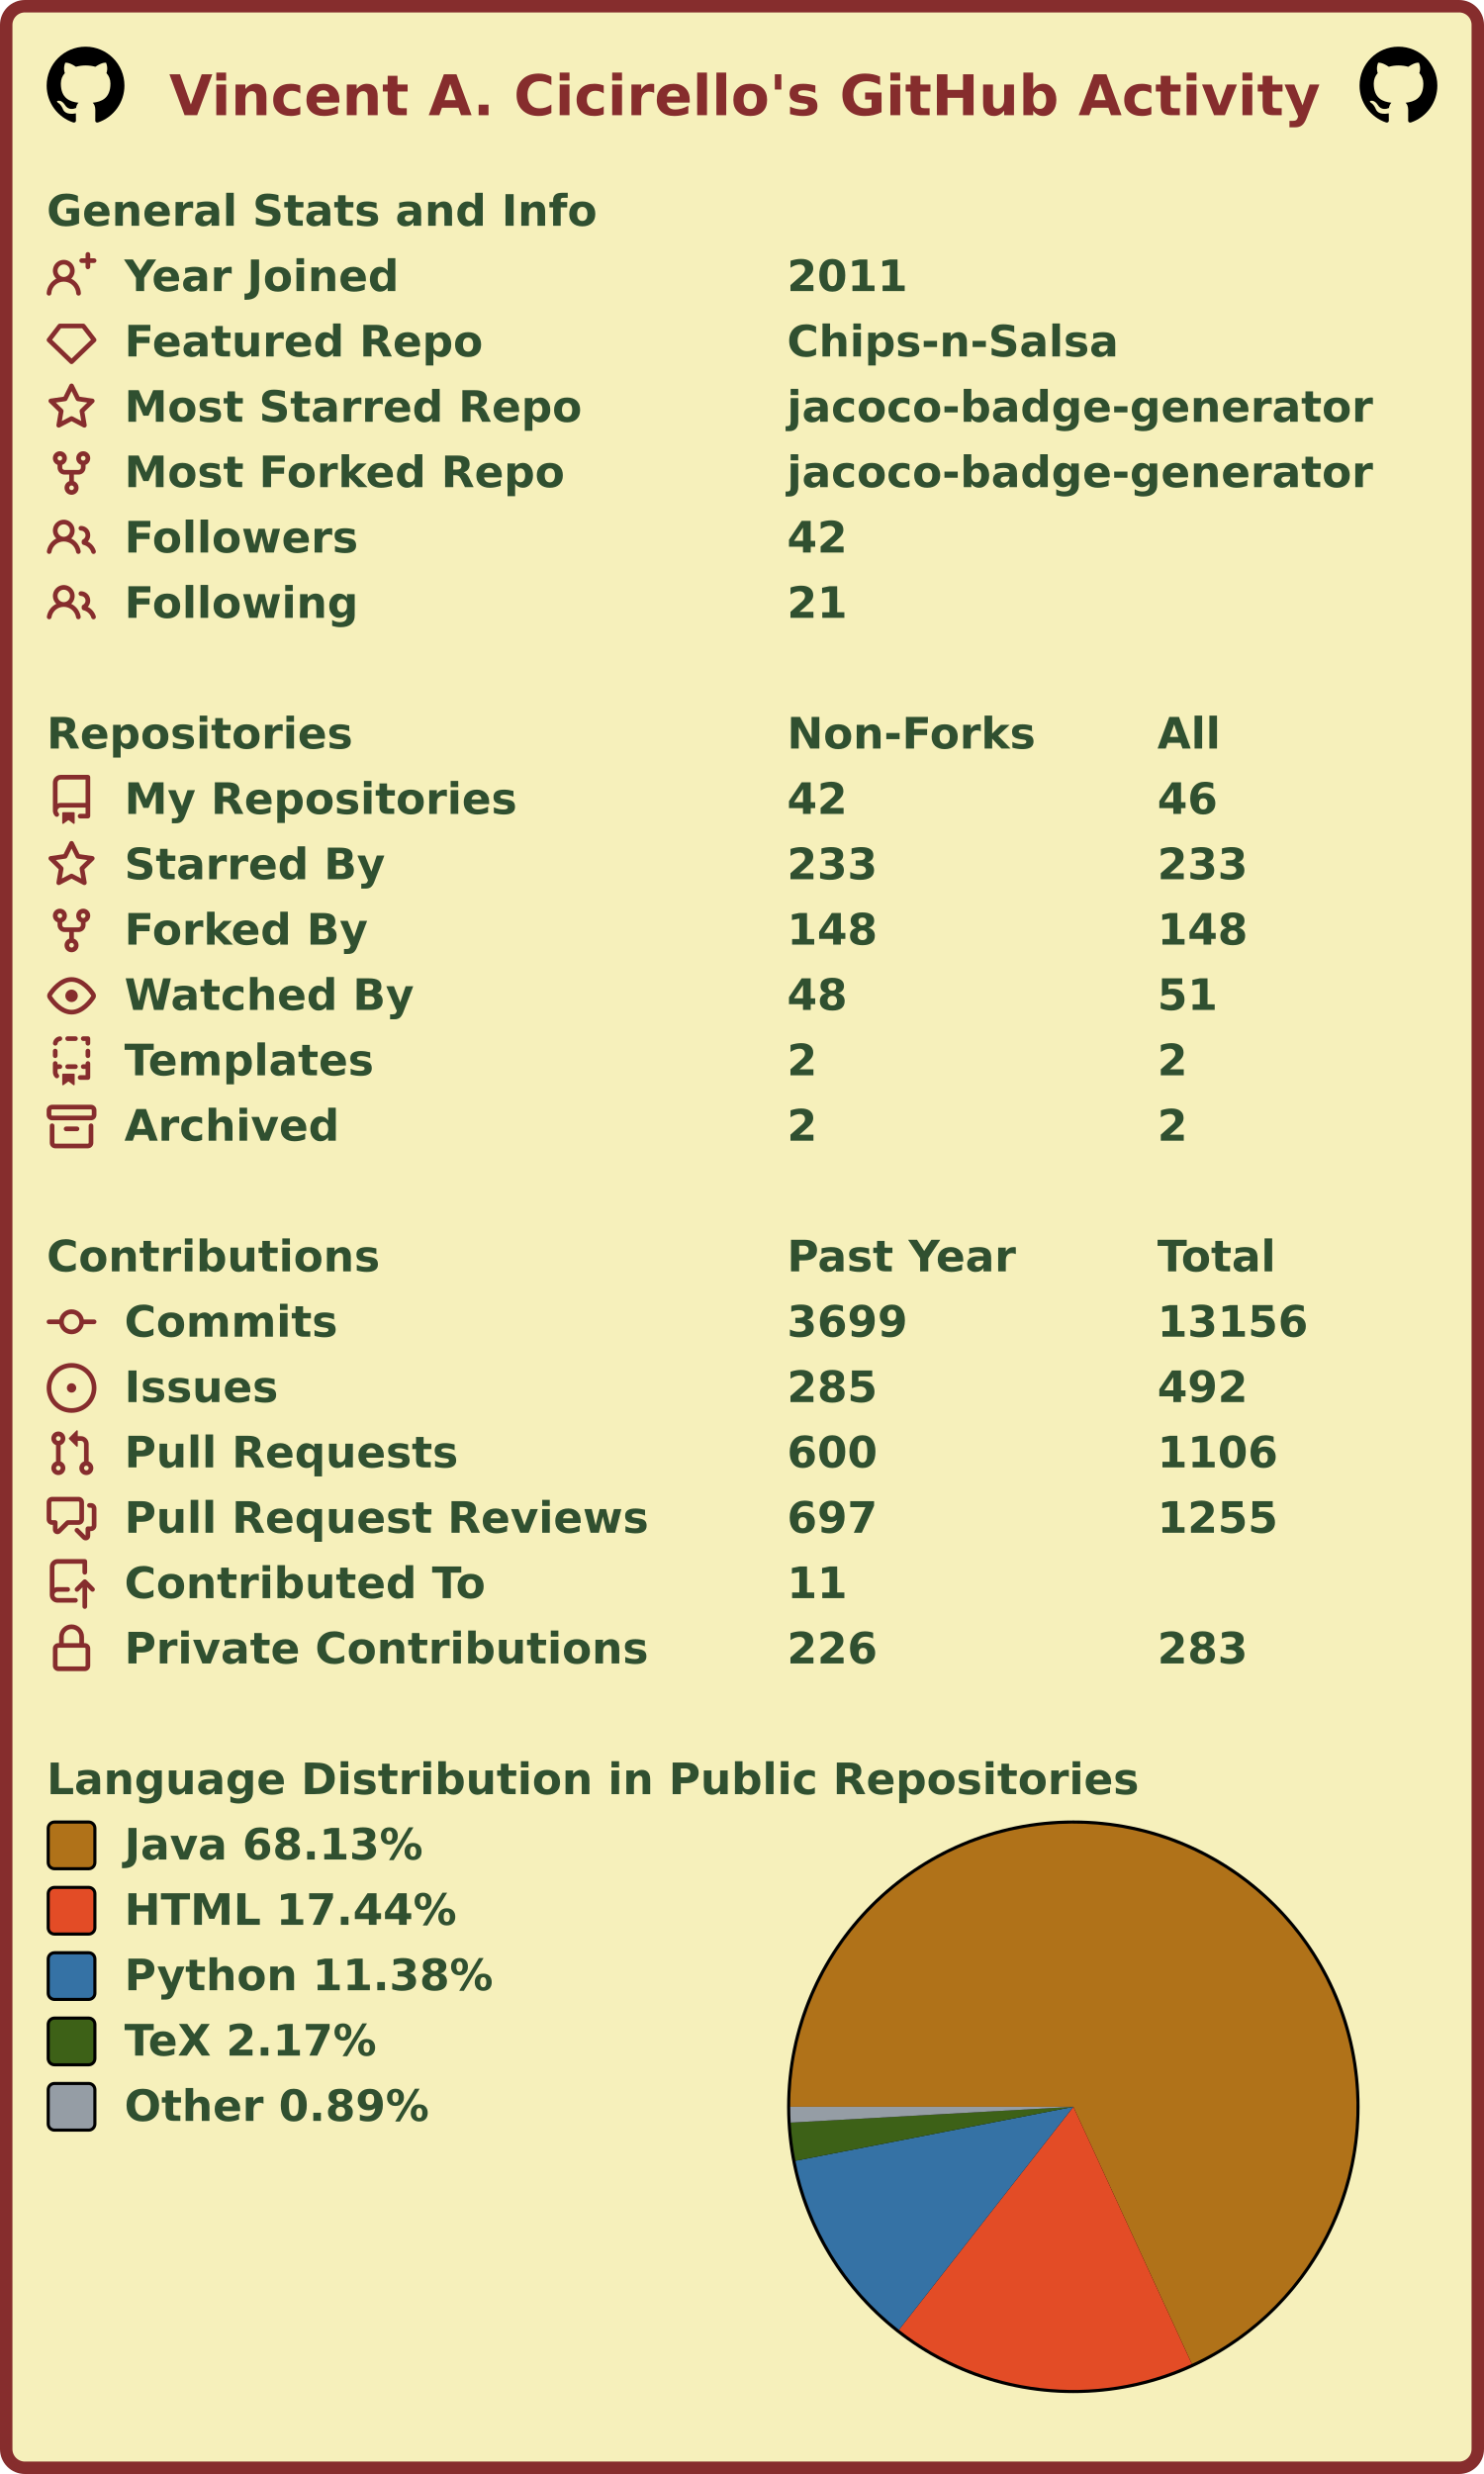
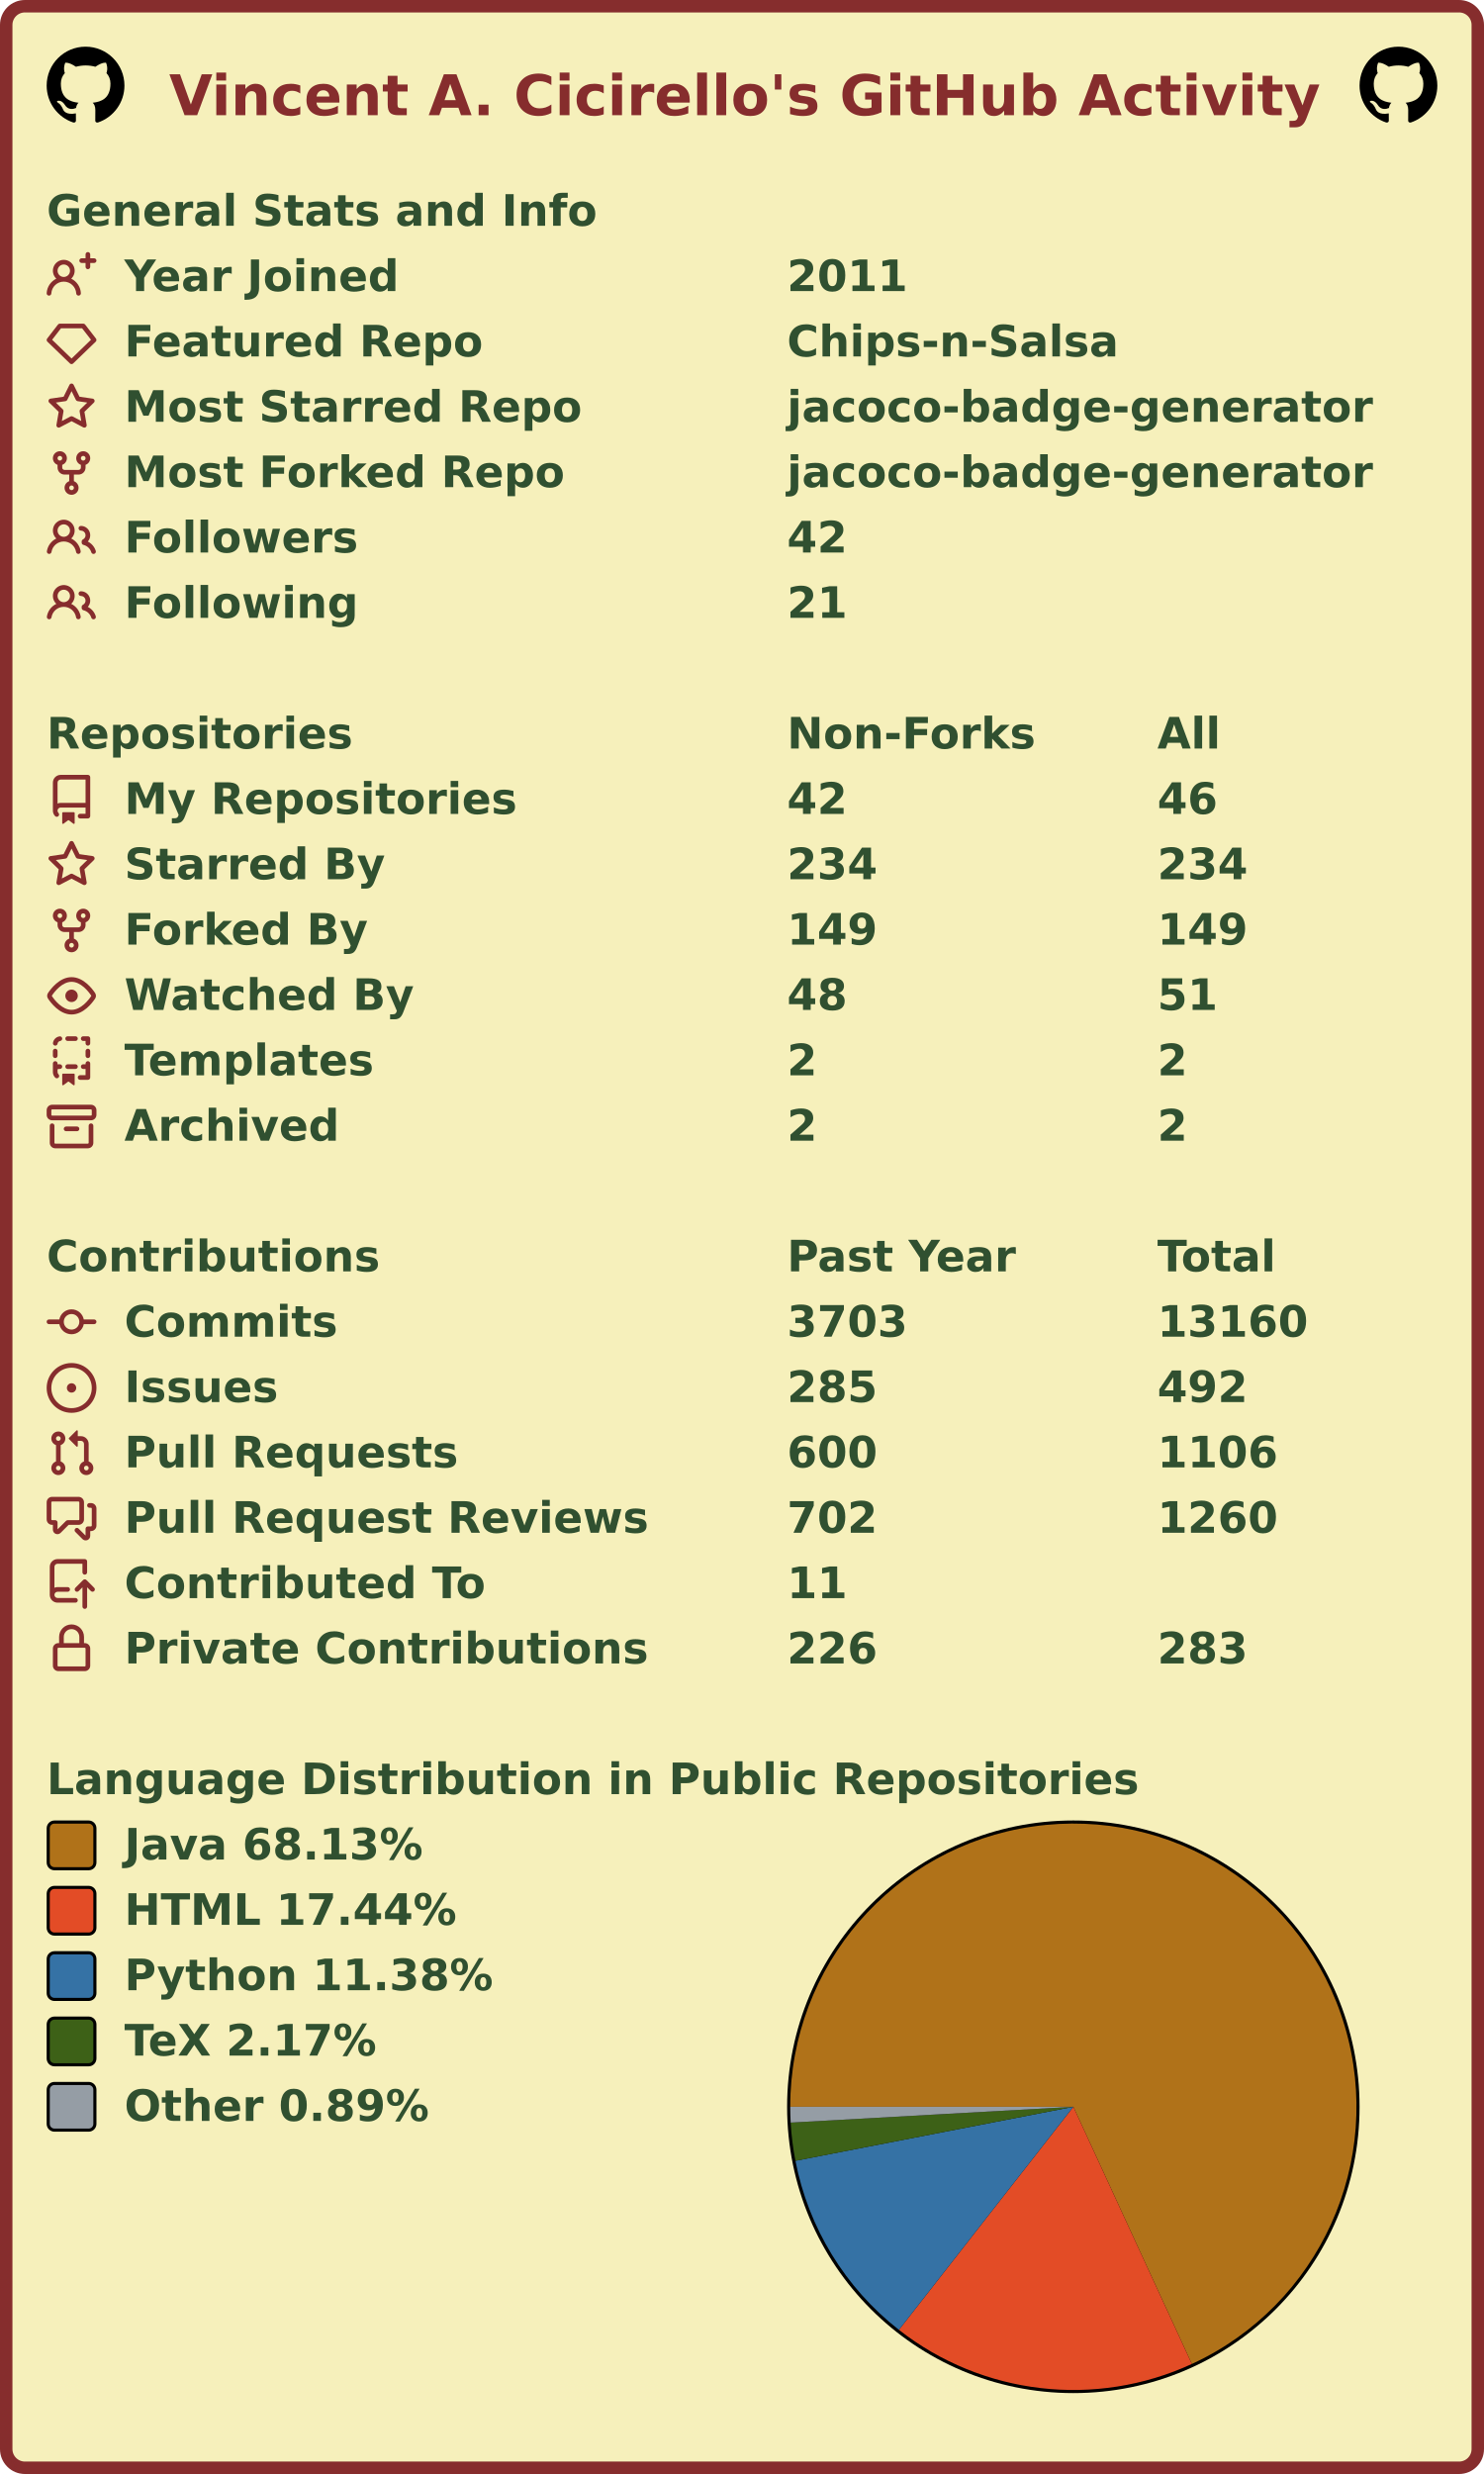
<svg xmlns="http://www.w3.org/2000/svg" width="477" height="795" viewBox="0 0 477 795" lang="en" xml:lang="en">
  <rect x="2" y="2" stroke-width="4" rx="6" width="473" height="791" stroke="#862d2d" fill="#f6f0bb" />
  <g font-weight="600" font-size="110pt" font-family="Verdana,Geneva,DejaVu Sans,sans-serif" text-rendering="geometricPrecision">
    <text x="442" y="301" lengthAdjust="spacingAndGlyphs" textLength="2985" transform="scale(0.123)" fill="#862d2d">Vincent A. Cicirello's GitHub Activity</text>
    <svg x="15" y="15" width="25" height="25" viewBox="0 0 16 16">
      <path fill="#000000" fill-rule="evenodd" d="M8 0C3.58 0 0 3.58 0 8c0 3.54 2.29 6.53 5.47 7.59.4.07.55-.17.55-.38 0-.19-.01-.82-.01-1.49-2.01.37-2.53-.49-2.69-.94-.09-.23-.48-.94-.82-1.13-.28-.15-.68-.52-.01-.53.63-.01 1.08.58 1.23.82.72 1.21 1.87.87 2.33.66.07-.52.28-.87.51-1.07-1.78-.2-3.64-.89-3.64-3.95 0-.87.31-1.59.82-2.15-.08-.2-.36-1.02.08-2.12 0 0 .67-.21 2.2.82.64-.18 1.32-.27 2-.27.68 0 1.36.09 2 .27 1.53-1.04 2.2-.82 2.2-.82.44 1.1.16 1.92.08 2.12.51.56.82 1.27.82 2.15 0 3.07-1.87 3.75-3.65 3.95.29.25.54.73.54 1.48 0 1.07-.01 1.93-.01 2.2 0 .21.15.46.55.38A8.013 8.013 0 0016 8c0-4.42-3.58-8-8-8z" />
    </svg>
    <svg x="437" y="15" width="25" height="25" viewBox="0 0 16 16">
      <path fill="#000000" fill-rule="evenodd" d="M8 0C3.58 0 0 3.58 0 8c0 3.54 2.29 6.53 5.47 7.59.4.07.55-.17.55-.38 0-.19-.01-.82-.01-1.49-2.01.37-2.53-.49-2.69-.94-.09-.23-.48-.94-.82-1.13-.28-.15-.68-.52-.01-.53.63-.01 1.08.58 1.23.82.72 1.21 1.87.87 2.33.66.07-.52.28-.87.51-1.07-1.78-.2-3.64-.89-3.64-3.95 0-.87.31-1.59.82-2.15-.08-.2-.36-1.02.08-2.12 0 0 .67-.21 2.2.82.64-.18 1.32-.27 2-.27.68 0 1.36.09 2 .27 1.53-1.04 2.2-.82 2.2-.82.44 1.1.16 1.92.08 2.12.51.56.82 1.27.82 2.15 0 3.07-1.87 3.75-3.65 3.95.29.25.54.73.54 1.48 0 1.07-.01 1.93-.01 2.2 0 .21.15.46.55.38A8.013 8.013 0 0016 8c0-4.42-3.58-8-8-8z" />
    </svg>
    <g transform="translate(0, 60)" fill="#305030">
      <g transform="translate(15, 0)">
        <g transform="scale(0.095)">
          <text x="0" y="132" textLength="1851" lengthAdjust="spacingAndGlyphs">General Stats and Info</text>
        </g>
      </g>
      <g transform="translate(15, 21)">
        <path fill="#862d2d" fill-rule="evenodd" d="M13.25 0a.75.75 0 01.75.75V2h1.25a.75.75 0 010 1.5H14v1.25a.75.75 0 01-1.5 0V3.5h-1.25a.75.75 0 010-1.5h1.25V.75a.75.75 0 01.75-.75zM5.5 4a2 2 0 100 4 2 2 0 000-4zm2.4 4.548a3.5 3.5 0 10-4.799 0 5.527 5.527 0 00-3.1 4.66.75.75 0 101.498.085A4.01 4.01 0 015.5 9.5a4.01 4.01 0 014.001 3.793.75.75 0 101.498-.086 5.527 5.527 0 00-3.1-4.659z" />
        <g transform="scale(0.095)">
          <text lengthAdjust="spacingAndGlyphs" textLength="932" x="263" y="132">Year Joined</text>
          <text lengthAdjust="spacingAndGlyphs" textLength="420" x="2505" y="132">2011</text>
        </g>
      </g>
      <g transform="translate(15, 42)">
        <path fill="#862d2d" fill-rule="evenodd" d="M3.637 2.291A.75.75 0 014.23 2h7.54a.75.75 0 01.593.291l3.48 4.5a.75.75 0 01-.072.999l-7.25 7a.75.75 0 01-1.042 0l-7.25-7a.75.75 0 01-.072-.999l3.48-4.5zM4.598 3.5L1.754 7.177 8 13.207l6.246-6.03L11.402 3.5H4.598z" />
        <g transform="scale(0.095)">
          <text lengthAdjust="spacingAndGlyphs" textLength="1215" x="263" y="132">Featured Repo</text>
          <text lengthAdjust="spacingAndGlyphs" textLength="1120" x="2505" y="132">Chips-n-Salsa</text>
        </g>
      </g>
      <g transform="translate(15, 63)">
        <path fill="#862d2d" fill-rule="evenodd" d="M8 .25a.75.75 0 01.673.418l1.882 3.815 4.21.612a.75.75 0 01.416 1.279l-3.046 2.97.719 4.192a.75.75 0 01-1.088.791L8 12.347l-3.766 1.98a.75.75 0 01-1.088-.79l.72-4.194L.818 6.374a.75.75 0 01.416-1.28l4.21-.611L7.327.668A.75.75 0 018 .25zm0 2.445L6.615 5.5a.75.75 0 01-.564.41l-3.097.45 2.24 2.184a.75.75 0 01.216.664l-.528 3.084 2.769-1.456a.75.75 0 01.698 0l2.77 1.456-.53-3.084a.75.75 0 01.216-.664l2.24-2.183-3.096-.45a.75.75 0 01-.564-.41L8 2.694v.001z" />
        <g transform="scale(0.095)">
          <text lengthAdjust="spacingAndGlyphs" textLength="1532" x="263" y="132">Most Starred Repo</text>
          <text lengthAdjust="spacingAndGlyphs" textLength="1986" x="2505" y="132">jacoco-badge-generator</text>
        </g>
      </g>
      <g transform="translate(15, 84)">
        <path fill="#862d2d" fill-rule="evenodd" d="M5 3.25a.75.75 0 11-1.5 0 .75.75 0 011.5 0zm0 2.122a2.25 2.25 0 10-1.5 0v.878A2.25 2.25 0 005.75 8.5h1.5v2.128a2.251 2.251 0 101.5 0V8.5h1.5a2.25 2.25 0 002.25-2.25v-.878a2.25 2.25 0 10-1.5 0v.878a.75.75 0 01-.75.75h-4.5A.75.75 0 015 6.25v-.878zm3.75 7.378a.75.75 0 11-1.5 0 .75.75 0 011.5 0zm3-8.75a.75.75 0 100-1.5.75.75 0 000 1.5z" />
        <g transform="scale(0.095)">
          <text lengthAdjust="spacingAndGlyphs" textLength="1485" x="263" y="132">Most Forked Repo</text>
          <text lengthAdjust="spacingAndGlyphs" textLength="1986" x="2505" y="132">jacoco-badge-generator</text>
        </g>
      </g>
      <g transform="translate(15, 105)">
        <path fill="#862d2d" fill-rule="evenodd" d="M5.5 3.5a2 2 0 100 4 2 2 0 000-4zM2 5.5a3.5 3.5 0 115.898 2.549 5.507 5.507 0 013.034 4.084.75.75 0 11-1.482.235 4.001 4.001 0 00-7.9 0 .75.75 0 01-1.482-.236A5.507 5.507 0 013.102 8.05 3.49 3.49 0 012 5.5zM11 4a.75.75 0 100 1.5 1.5 1.5 0 01.666 2.844.75.75 0 00-.416.672v.352a.75.75 0 00.574.73c1.2.289 2.162 1.2 2.522 2.372a.75.75 0 101.434-.44 5.01 5.01 0 00-2.56-3.012A3 3 0 0011 4z" />
        <g transform="scale(0.095)">
          <text lengthAdjust="spacingAndGlyphs" textLength="778" x="263" y="132">Followers</text>
          <text lengthAdjust="spacingAndGlyphs" textLength="210" x="2505" y="132">42</text>
        </g>
      </g>
      <g transform="translate(15, 126)">
        <path fill="#862d2d" fill-rule="evenodd" d="M5.5 3.5a2 2 0 100 4 2 2 0 000-4zM2 5.5a3.5 3.5 0 115.898 2.549 5.507 5.507 0 013.034 4.084.75.75 0 11-1.482.235 4.001 4.001 0 00-7.9 0 .75.75 0 01-1.482-.236A5.507 5.507 0 013.102 8.05 3.49 3.49 0 012 5.5zM11 4a.75.75 0 100 1.5 1.5 1.5 0 01.666 2.844.75.75 0 00-.416.672v.352a.75.75 0 00.574.73c1.2.289 2.162 1.2 2.522 2.372a.75.75 0 101.434-.44 5.01 5.01 0 00-2.56-3.012A3 3 0 0011 4z" />
        <g transform="scale(0.095)">
          <text lengthAdjust="spacingAndGlyphs" textLength="780" x="263" y="132">Following</text>
          <text lengthAdjust="spacingAndGlyphs" textLength="210" x="2505" y="132">21</text>
        </g>
      </g>
    </g>
    <g transform="translate(0, 228)" fill="#305030">
      <g transform="translate(15, 0)">
        <g transform="scale(0.095)">
          <text x="0" y="132" textLength="1020" lengthAdjust="spacingAndGlyphs">Repositories</text>
          <text x="2505" y="132" textLength="832" lengthAdjust="spacingAndGlyphs">Non-Forks</text>
          <text x="3758" y="132" textLength="206" lengthAdjust="spacingAndGlyphs">All</text>
        </g>
      </g>
      <g transform="translate(15, 21)">
        <path fill="#862d2d" fill-rule="evenodd" d="M2 2.5A2.5 2.5 0 014.5 0h8.75a.75.75 0 01.75.75v12.5a.75.75 0 01-.75.75h-2.5a.75.75 0 110-1.5h1.75v-2h-8a1 1 0 00-.714 1.7.75.75 0 01-1.072 1.05A2.495 2.495 0 012 11.5v-9zm10.5-1V9h-8c-.356 0-.694.074-1 .208V2.5a1 1 0 011-1h8zM5 12.25v3.25a.25.25 0 00.4.2l1.45-1.087a.25.25 0 01.3 0L8.6 15.7a.25.25 0 00.4-.2v-3.25a.25.25 0 00-.25-.25h-3.5a.25.25 0 00-.25.25z" />
        <g transform="scale(0.095)">
          <text lengthAdjust="spacingAndGlyphs" textLength="1312" x="263" y="132">My Repositories</text>
          <text lengthAdjust="spacingAndGlyphs" textLength="210" x="2505" y="132">42</text>
          <text lengthAdjust="spacingAndGlyphs" textLength="210" x="3758" y="132">46</text>
        </g>
      </g>
      <g transform="translate(15, 42)">
        <path fill="#862d2d" fill-rule="evenodd" d="M8 .25a.75.75 0 01.673.418l1.882 3.815 4.21.612a.75.75 0 01.416 1.279l-3.046 2.97.719 4.192a.75.75 0 01-1.088.791L8 12.347l-3.766 1.98a.75.75 0 01-1.088-.79l.72-4.194L.818 6.374a.75.75 0 01.416-1.28l4.21-.611L7.327.668A.75.75 0 018 .25zm0 2.445L6.615 5.5a.75.75 0 01-.564.41l-3.097.45 2.24 2.184a.75.75 0 01.216.664l-.528 3.084 2.769-1.456a.75.75 0 01.698 0l2.77 1.456-.53-3.084a.75.75 0 01.216-.664l2.24-2.183-3.096-.45a.75.75 0 01-.564-.41L8 2.694v.001z" />
        <g transform="scale(0.095)">
          <text lengthAdjust="spacingAndGlyphs" textLength="874" x="263" y="132">Starred By</text>
-           <text lengthAdjust="spacingAndGlyphs" textLength="315" x="2505" y="132">233</text>
-           <text lengthAdjust="spacingAndGlyphs" textLength="315" x="3758" y="132">233</text>
+           <text lengthAdjust="spacingAndGlyphs" textLength="315" x="2505" y="132">234</text>
+           <text lengthAdjust="spacingAndGlyphs" textLength="315" x="3758" y="132">234</text>
        </g>
      </g>
      <g transform="translate(15, 63)">
        <path fill="#862d2d" fill-rule="evenodd" d="M5 3.25a.75.75 0 11-1.5 0 .75.75 0 011.5 0zm0 2.122a2.25 2.25 0 10-1.5 0v.878A2.25 2.25 0 005.75 8.5h1.5v2.128a2.251 2.251 0 101.5 0V8.5h1.5a2.25 2.25 0 002.25-2.25v-.878a2.25 2.25 0 10-1.5 0v.878a.75.75 0 01-.75.75h-4.5A.75.75 0 015 6.25v-.878zm3.75 7.378a.75.75 0 11-1.5 0 .75.75 0 011.5 0zm3-8.75a.75.75 0 100-1.5.75.75 0 000 1.5z" />
        <g transform="scale(0.095)">
          <text lengthAdjust="spacingAndGlyphs" textLength="828" x="263" y="132">Forked By</text>
-           <text lengthAdjust="spacingAndGlyphs" textLength="315" x="2505" y="132">148</text>
-           <text lengthAdjust="spacingAndGlyphs" textLength="315" x="3758" y="132">148</text>
+           <text lengthAdjust="spacingAndGlyphs" textLength="315" x="2505" y="132">149</text>
+           <text lengthAdjust="spacingAndGlyphs" textLength="315" x="3758" y="132">149</text>
        </g>
      </g>
      <g transform="translate(15, 84)">
        <path fill="#862d2d" fill-rule="evenodd" d="M1.679 7.932c.412-.621 1.242-1.75 2.366-2.717C5.175 4.242 6.527 3.5 8 3.5c1.473 0 2.824.742 3.955 1.715 1.124.967 1.954 2.096 2.366 2.717a.119.119 0 010 .136c-.412.621-1.242 1.75-2.366 2.717C10.825 11.758 9.473 12.5 8 12.5c-1.473 0-2.824-.742-3.955-1.715C2.92 9.818 2.09 8.69 1.679 8.068a.119.119 0 010-.136zM8 2c-1.981 0-3.67.992-4.933 2.078C1.797 5.169.88 6.423.43 7.1a1.619 1.619 0 000 1.798c.45.678 1.367 1.932 2.637 3.024C4.329 13.008 6.019 14 8 14c1.981 0 3.67-.992 4.933-2.078 1.27-1.091 2.187-2.345 2.637-3.023a1.619 1.619 0 000-1.798c-.45-.678-1.367-1.932-2.637-3.023C11.671 2.992 9.981 2 8 2zm0 8a2 2 0 100-4 2 2 0 000 4z" />
        <g transform="scale(0.095)">
          <text lengthAdjust="spacingAndGlyphs" textLength="993" x="263" y="132">Watched By</text>
          <text lengthAdjust="spacingAndGlyphs" textLength="210" x="2505" y="132">48</text>
          <text lengthAdjust="spacingAndGlyphs" textLength="210" x="3758" y="132">51</text>
        </g>
      </g>
      <g transform="translate(15, 105)">
        <path fill="#862d2d" fill-rule="evenodd" d="M6 .75A.75.75 0 016.75 0h2.5a.75.75 0 010 1.5h-2.5A.75.75 0 016 .75zm5 0a.75.75 0 01.75-.75h1.5a.75.75 0 01.75.75v1.5a.75.75 0 01-1.5 0V1.5h-.75A.75.75 0 0111 .75zM4.992.662a.75.75 0 01-.636.848c-.436.063-.783.41-.846.846a.75.75 0 01-1.485-.212A2.501 2.501 0 014.144.025a.75.75 0 01.848.637zM2.75 4a.75.75 0 01.75.75v1.5a.75.75 0 01-1.5 0v-1.5A.75.75 0 012.75 4zm10.5 0a.75.75 0 01.75.75v1.5a.75.75 0 01-1.5 0v-1.5a.75.75 0 01.75-.75zM2.75 8a.75.75 0 01.75.75v.268A1.72 1.72 0 013.75 9h.5a.75.75 0 010 1.5h-.5a.25.25 0 00-.25.25v.75c0 .28.114.532.3.714a.75.75 0 01-1.05 1.072A2.495 2.495 0 012 11.5V8.75A.75.75 0 012.75 8zm10.5 0a.75.75 0 01.75.75v4.5a.75.75 0 01-.75.75h-2.5a.75.75 0 010-1.5h1.75v-2h-.75a.75.75 0 010-1.5h.75v-.25a.75.75 0 01.75-.75zM6 9.75A.75.75 0 016.75 9h2.5a.75.75 0 010 1.5h-2.5A.75.75 0 016 9.75zm-1 2.5v3.25a.25.25 0 00.4.2l1.45-1.087a.25.25 0 01.3 0L8.6 15.7a.25.25 0 00.4-.2v-3.25a.25.25 0 00-.25-.25h-3.5a.25.25 0 00-.25.25z" />
        <g transform="scale(0.095)">
          <text lengthAdjust="spacingAndGlyphs" textLength="868" x="263" y="132">Templates</text>
          <text lengthAdjust="spacingAndGlyphs" textLength="105" x="2505" y="132">2</text>
          <text lengthAdjust="spacingAndGlyphs" textLength="105" x="3758" y="132">2</text>
        </g>
      </g>
      <g transform="translate(15, 126)">
        <path fill="#862d2d" fill-rule="evenodd" d="M1.75 2.5a.25.25 0 00-.25.25v1.5c0 .138.112.25.25.25h12.5a.25.25 0 00.25-.25v-1.5a.25.25 0 00-.25-.25H1.75zM0 2.75C0 1.784.784 1 1.75 1h12.5c.966 0 1.75.784 1.75 1.75v1.5A1.75 1.75 0 0114.25 6H1.75A1.75 1.75 0 010 4.25v-1.5zM1.75 7a.75.75 0 01.75.75v5.5c0 .138.112.25.25.25h10.5a.25.25 0 00.25-.25v-5.5a.75.75 0 111.5 0v5.5A1.75 1.75 0 0113.25 15H2.75A1.75 1.75 0 011 13.25v-5.5A.75.75 0 011.75 7zm4.5 1a.75.75 0 000 1.5h3.5a.75.75 0 100-1.5h-3.5z" />
        <g transform="scale(0.095)">
          <text lengthAdjust="spacingAndGlyphs" textLength="726" x="263" y="132">Archived</text>
          <text lengthAdjust="spacingAndGlyphs" textLength="105" x="2505" y="132">2</text>
          <text lengthAdjust="spacingAndGlyphs" textLength="105" x="3758" y="132">2</text>
        </g>
      </g>
    </g>
    <g transform="translate(0, 396)" fill="#305030">
      <g transform="translate(15, 0)">
        <g transform="scale(0.095)">
          <text x="0" y="132" textLength="1112" lengthAdjust="spacingAndGlyphs">Contributions</text>
          <text x="2505" y="132" textLength="774" lengthAdjust="spacingAndGlyphs">Past Year</text>
          <text x="3758" y="132" textLength="414" lengthAdjust="spacingAndGlyphs">Total</text>
        </g>
      </g>
      <g transform="translate(15, 21)">
        <path fill="#862d2d" fill-rule="evenodd" d="M10.5 7.75a2.5 2.5 0 11-5 0 2.5 2.5 0 015 0zm1.43.75a4.002 4.002 0 01-7.86 0H.75a.75.75 0 110-1.5h3.32a4.001 4.001 0 017.86 0h3.32a.75.75 0 110 1.5h-3.32z" />
        <g transform="scale(0.095)">
          <text lengthAdjust="spacingAndGlyphs" textLength="734" x="263" y="132">Commits</text>
-           <text lengthAdjust="spacingAndGlyphs" textLength="420" x="2505" y="132">3699</text>
-           <text lengthAdjust="spacingAndGlyphs" textLength="525" x="3758" y="132">13156</text>
+           <text lengthAdjust="spacingAndGlyphs" textLength="420" x="2505" y="132">3703</text>
+           <text lengthAdjust="spacingAndGlyphs" textLength="525" x="3758" y="132">13160</text>
        </g>
      </g>
      <g transform="translate(15, 42)">
        <path fill="#862d2d" d="M8 9.5a1.5 1.5 0 100-3 1.5 1.5 0 000 3z" />
        <path fill="#862d2d" fill-rule="evenodd" d="M8 0a8 8 0 100 16A8 8 0 008 0zM1.5 8a6.5 6.5 0 1113 0 6.5 6.5 0 01-13 0z" />
        <g transform="scale(0.095)">
          <text lengthAdjust="spacingAndGlyphs" textLength="512" x="263" y="132">Issues</text>
          <text lengthAdjust="spacingAndGlyphs" textLength="315" x="2505" y="132">285</text>
          <text lengthAdjust="spacingAndGlyphs" textLength="315" x="3758" y="132">492</text>
        </g>
      </g>
      <g transform="translate(15, 63)">
        <path fill="#862d2d" fill-rule="evenodd" d="M7.177 3.073L9.573.677A.25.25 0 0110 .854v4.792a.25.25 0 01-.427.177L7.177 3.427a.25.25 0 010-.354zM3.75 2.5a.75.75 0 100 1.5.75.75 0 000-1.5zm-2.25.75a2.25 2.25 0 113 2.122v5.256a2.251 2.251 0 11-1.5 0V5.372A2.25 2.25 0 011.5 3.25zM11 2.5h-1V4h1a1 1 0 011 1v5.628a2.251 2.251 0 101.5 0V5A2.5 2.5 0 0011 2.5zm1 10.25a.75.75 0 111.5 0 .75.75 0 01-1.5 0zM3.75 12a.75.75 0 100 1.5.75.75 0 000-1.5z" />
        <g transform="scale(0.095)">
          <text lengthAdjust="spacingAndGlyphs" textLength="1113" x="263" y="132">Pull Requests</text>
          <text lengthAdjust="spacingAndGlyphs" textLength="315" x="2505" y="132">600</text>
          <text lengthAdjust="spacingAndGlyphs" textLength="420" x="3758" y="132">1106</text>
        </g>
      </g>
      <g transform="translate(15, 84)">
        <path fill="#862d2d" fill-rule="evenodd" d="M1.5 2.75a.25.25 0 01.25-.25h8.5a.25.25 0 01.25.25v5.5a.25.25 0 01-.25.25h-3.5a.75.75 0 00-.53.22L3.5 11.44V9.25a.75.75 0 00-.75-.75h-1a.25.25 0 01-.25-.25v-5.5zM1.75 1A1.75 1.75 0 000 2.75v5.5C0 9.216.784 10 1.75 10H2v1.543a1.457 1.457 0 002.487 1.03L7.061 10h3.189A1.75 1.75 0 0012 8.25v-5.5A1.75 1.75 0 0010.25 1h-8.5zM14.5 4.75a.25.25 0 00-.25-.25h-.5a.75.75 0 110-1.5h.5c.966 0 1.75.784 1.75 1.75v5.5A1.75 1.75 0 0114.25 12H14v1.543a1.457 1.457 0 01-2.487 1.03L9.22 12.28a.75.75 0 111.06-1.06l2.22 2.22v-2.19a.75.75 0 01.75-.75h1a.25.25 0 00.25-.25v-5.5z" />
        <g transform="scale(0.095)">
          <text lengthAdjust="spacingAndGlyphs" textLength="1762" x="263" y="132">Pull Request Reviews</text>
-           <text lengthAdjust="spacingAndGlyphs" textLength="315" x="2505" y="132">697</text>
-           <text lengthAdjust="spacingAndGlyphs" textLength="420" x="3758" y="132">1255</text>
+           <text lengthAdjust="spacingAndGlyphs" textLength="315" x="2505" y="132">702</text>
+           <text lengthAdjust="spacingAndGlyphs" textLength="420" x="3758" y="132">1260</text>
        </g>
      </g>
      <g transform="translate(15, 105)">
        <path fill="#862d2d" fill-rule="evenodd" d="M1 2.5A2.5 2.5 0 013.5 0h8.75a.75.75 0 01.75.75v3.5a.75.75 0 01-1.5 0V1.5h-8a1 1 0 00-1 1v6.708A2.492 2.492 0 013.5 9h3.25a.75.75 0 010 1.5H3.5a1 1 0 100 2h5.75a.75.75 0 010 1.5H3.5A2.5 2.5 0 011 11.5v-9zm13.23 7.79a.75.75 0 001.06-1.06l-2.505-2.505a.75.75 0 00-1.06 0L9.22 9.229a.75.75 0 001.06 1.061l1.225-1.224v6.184a.75.75 0 001.5 0V9.066l1.224 1.224z" />
        <g transform="scale(0.095)">
          <text lengthAdjust="spacingAndGlyphs" textLength="1234" x="263" y="132">Contributed To</text>
          <text lengthAdjust="spacingAndGlyphs" textLength="210" x="2505" y="132">11</text>
        </g>
      </g>
      <g transform="translate(15, 126)">
        <path fill="#862d2d" fill-rule="evenodd" d="M4 4v2h-.25A1.75 1.75 0 002 7.75v5.5c0 .966.784 1.75 1.75 1.75h8.5A1.75 1.75 0 0014 13.25v-5.5A1.75 1.75 0 0012.25 6H12V4a4 4 0 10-8 0zm6.5 2V4a2.5 2.5 0 00-5 0v2h5zM12 7.5h.25a.25.25 0 01.25.25v5.5a.25.25 0 01-.25.25h-8.5a.25.25 0 01-.25-.25v-5.5a.25.25 0 01.25-.25H12z" />
        <g transform="scale(0.095)">
          <text lengthAdjust="spacingAndGlyphs" textLength="1742" x="263" y="132">Private Contributions</text>
          <text lengthAdjust="spacingAndGlyphs" textLength="315" x="2505" y="132">226</text>
          <text lengthAdjust="spacingAndGlyphs" textLength="315" x="3758" y="132">283</text>
        </g>
      </g>
    </g>
    <g transform="translate(0, 564)" fill="#305030">
      <g transform="translate(15, 0)">
        <g transform="scale(0.095)">
          <text x="0" y="132" textLength="3652" lengthAdjust="spacingAndGlyphs">Language Distribution in Public Repositories</text>
        </g>
      </g>
      <g transform="translate(253, 21)">
        <circle cx="92" cy="92" r="92" fill="#000000" />
      </g>
      <g transform="translate(254, 22)">
        <g>
          <path fill-rule="evenodd" fill="#b07219" d="M 0.0,91 A 91 91 0 1 1 129.094 173.643 L 91,91 Z" />
          <path fill-rule="evenodd" fill="#e34c26" d="M 129.094,173.643 A 91 91 0 0 1 34.938 162.68 L 91,91 Z" />
          <path fill-rule="evenodd" fill="#3572A5" d="M 34.938,162.68 A 91 91 0 0 1 1.67 108.354 L 91,91 Z" />
          <path fill-rule="evenodd" fill="#3D6117" d="M 1.67,108.354 A 91 91 0 0 1 0.142 96.079 L 91,91 Z" />
          <path fill-rule="evenodd" fill="#959da5" d="M 0.142,96.079 A 91 91 0 0 1 0.0 91 L 91,91 Z" />
          <animateTransform attributeName="transform" attributeType="XML" type="rotate" from="0 91 91" to="360 91 91" dur="10s" repeatCount="indefinite" />
        </g>
      </g>
      <g transform="translate(15, 21)">
        <rect x="0.5" y="0.5" rx="2" width="15" height="15" fill="#b07219" stroke-width="1" stroke="#000000" />
        <text transform="scale(0.095)" x="263" y="132" textLength="1038" lengthAdjust="spacingAndGlyphs">Java 68.13%</text>
      </g>
      <g transform="translate(15, 42)">
        <rect x="0.5" y="0.5" rx="2" width="15" height="15" fill="#e34c26" stroke-width="1" stroke="#000000" />
        <text transform="scale(0.095)" x="263" y="132" textLength="1142" lengthAdjust="spacingAndGlyphs">HTML 17.44%</text>
      </g>
      <g transform="translate(15, 63)">
        <rect x="0.5" y="0.5" rx="2" width="15" height="15" fill="#3572A5" stroke-width="1" stroke="#000000" />
        <text transform="scale(0.095)" x="263" y="132" textLength="1254" lengthAdjust="spacingAndGlyphs">Python 11.38%</text>
      </g>
      <g transform="translate(15, 84)">
        <rect x="0.5" y="0.5" rx="2" width="15" height="15" fill="#3D6117" stroke-width="1" stroke="#000000" />
        <text transform="scale(0.095)" x="263" y="132" textLength="894" lengthAdjust="spacingAndGlyphs">TeX 2.17%</text>
      </g>
      <g transform="translate(15, 105)">
        <rect x="0.5" y="0.5" rx="2" width="15" height="15" fill="#959da5" stroke-width="1" stroke="#000000" />
        <text transform="scale(0.095)" x="263" y="132" textLength="1047" lengthAdjust="spacingAndGlyphs">Other 0.89%</text>
      </g>
    </g>
  </g>
</svg>
